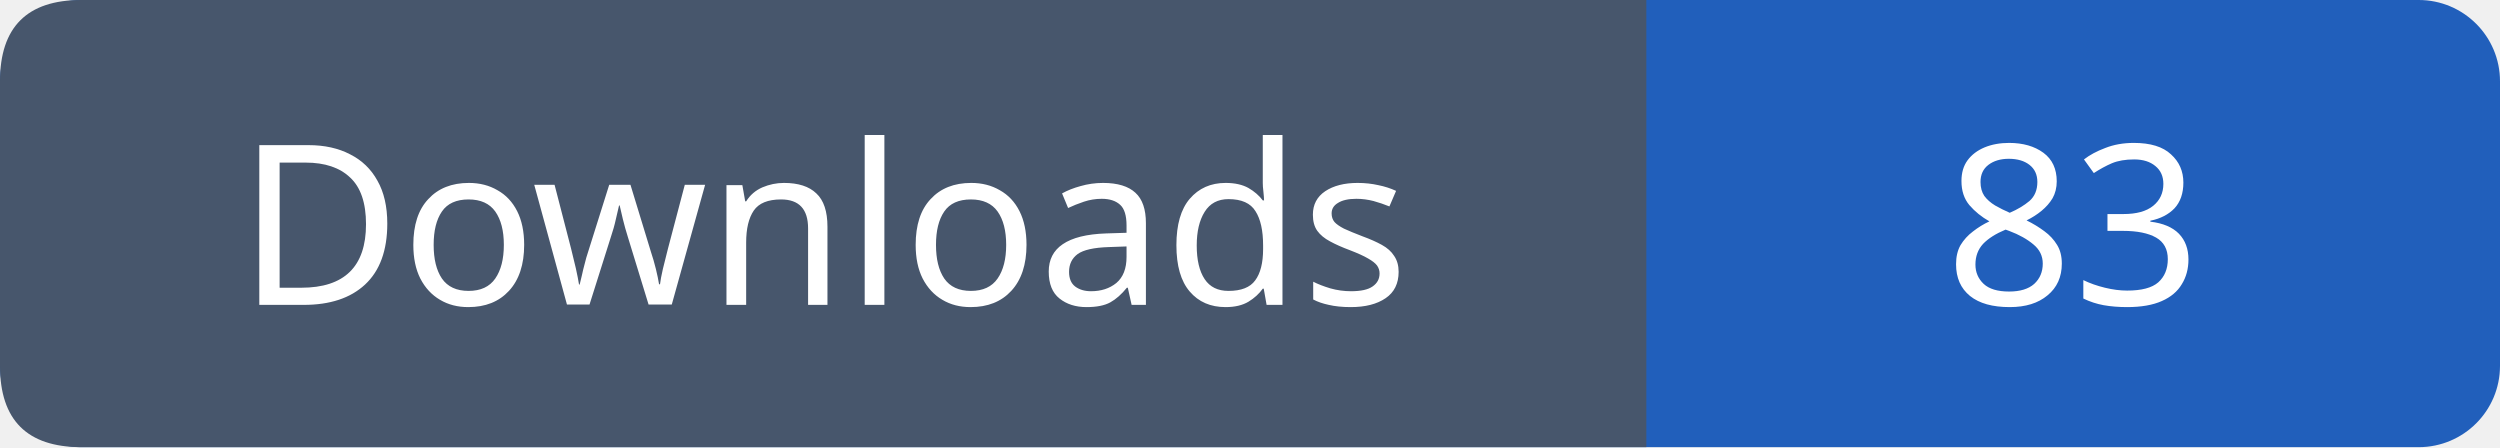
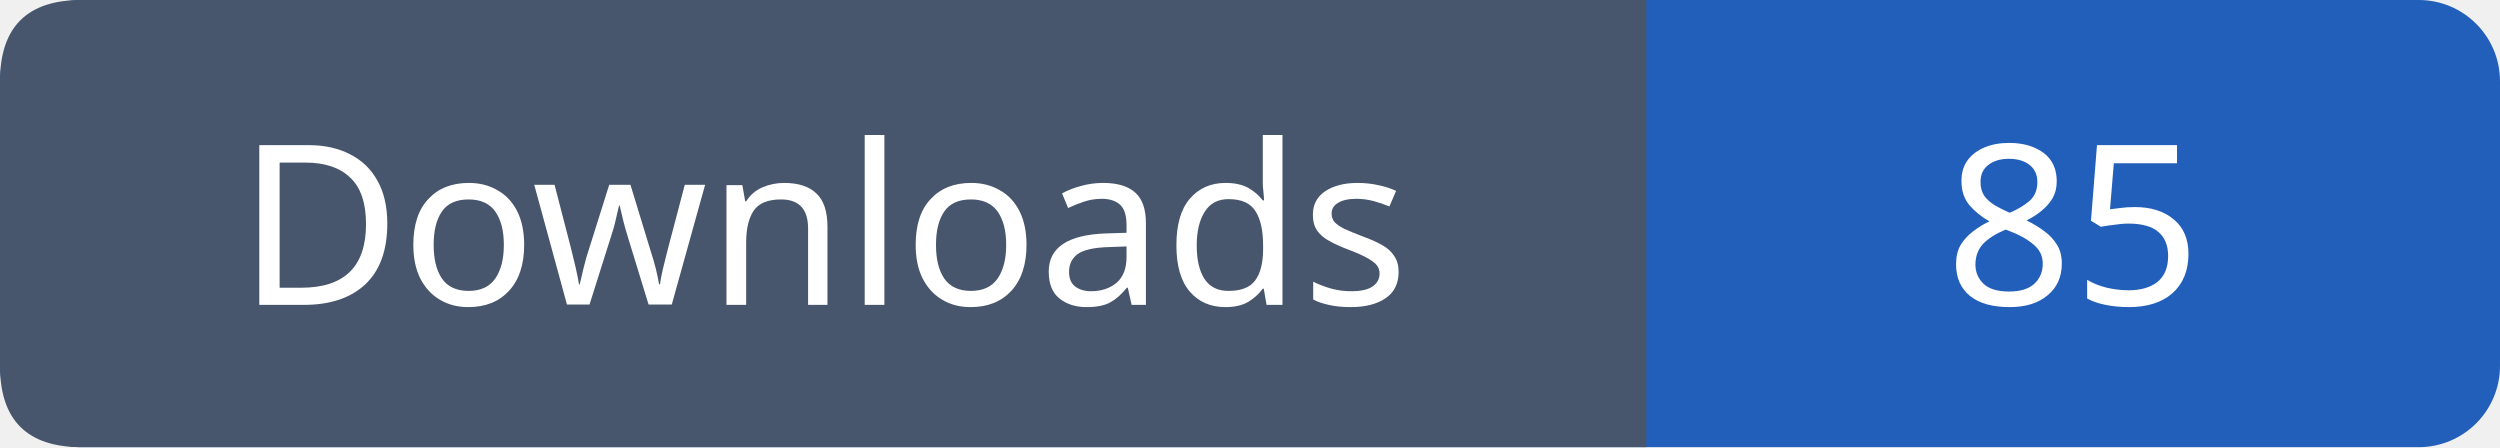
- <svg xmlns="http://www.w3.org/2000/svg" width="123" height="22" role="img" aria-label="Downloads: 83">
+ <svg xmlns="http://www.w3.org/2000/svg" width="123" height="22" role="img" aria-label="Downloads: 85">
  <rect width="123" height="22" rx="4" fill="#215fbb" />
  <path fill="#47566c" d="M4 0h77v22H4q-4 0-4-4V4q0-4 4-4" />
  <g font-family="Verdana,sans-serif" font-size="11" fill="white" text-anchor="middle">
    <text x="40.5" y="15">Downloads</text>
-     <text x="102.0" y="15">83</text>
+     <text x="102.0" y="15">85</text>
  </g>
</svg>
